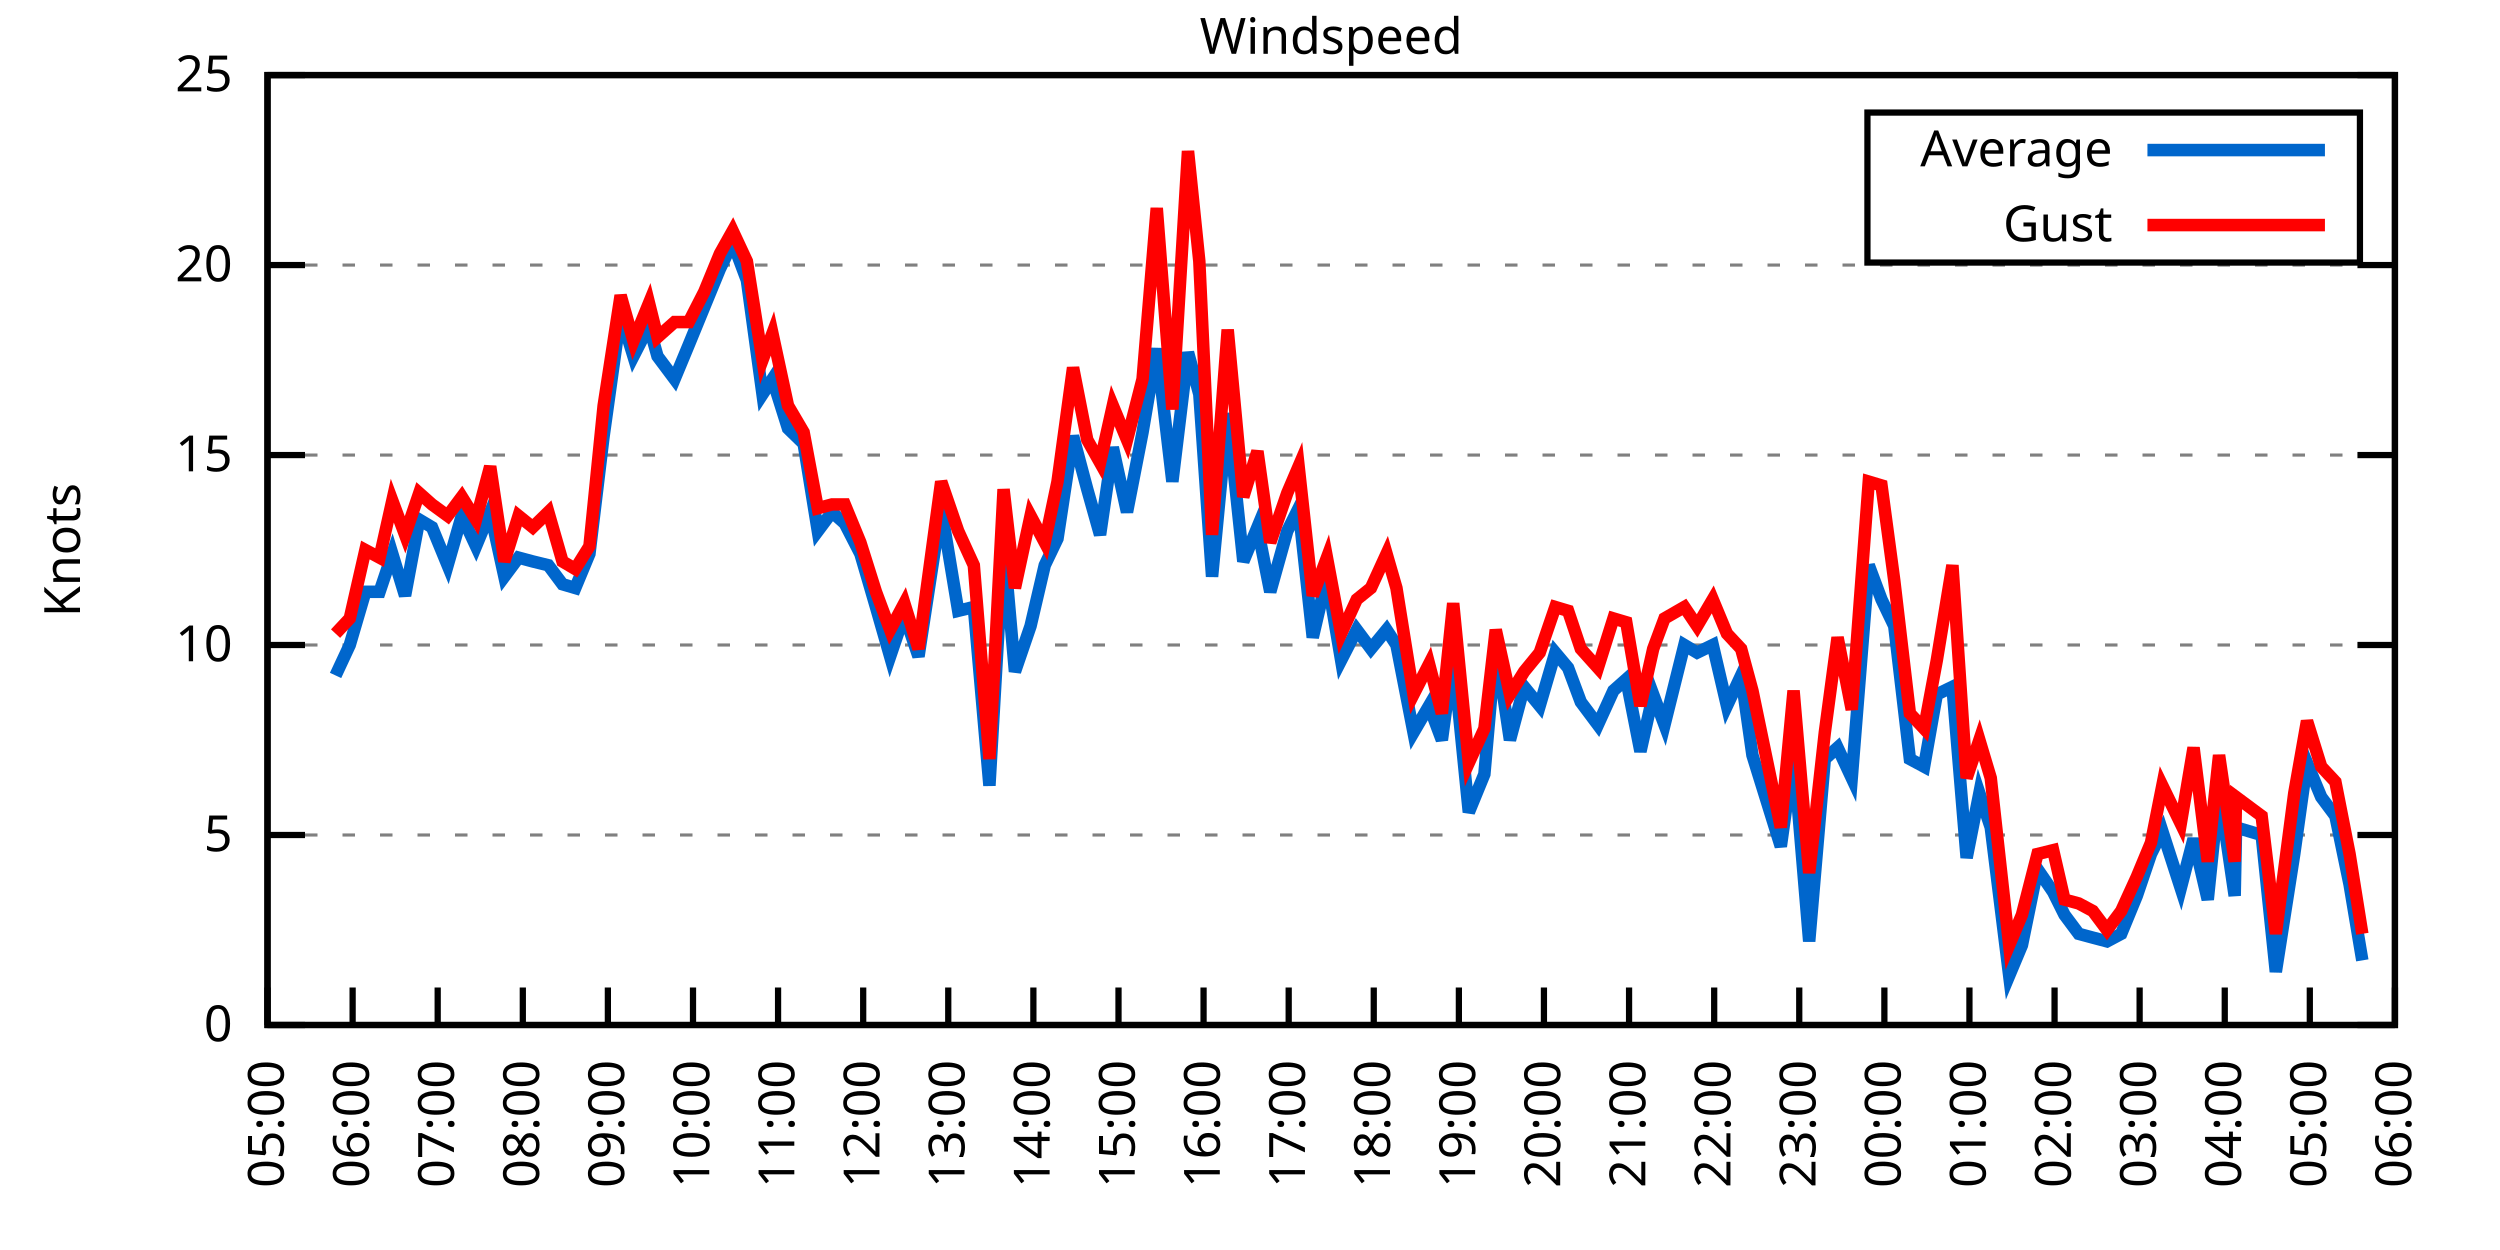
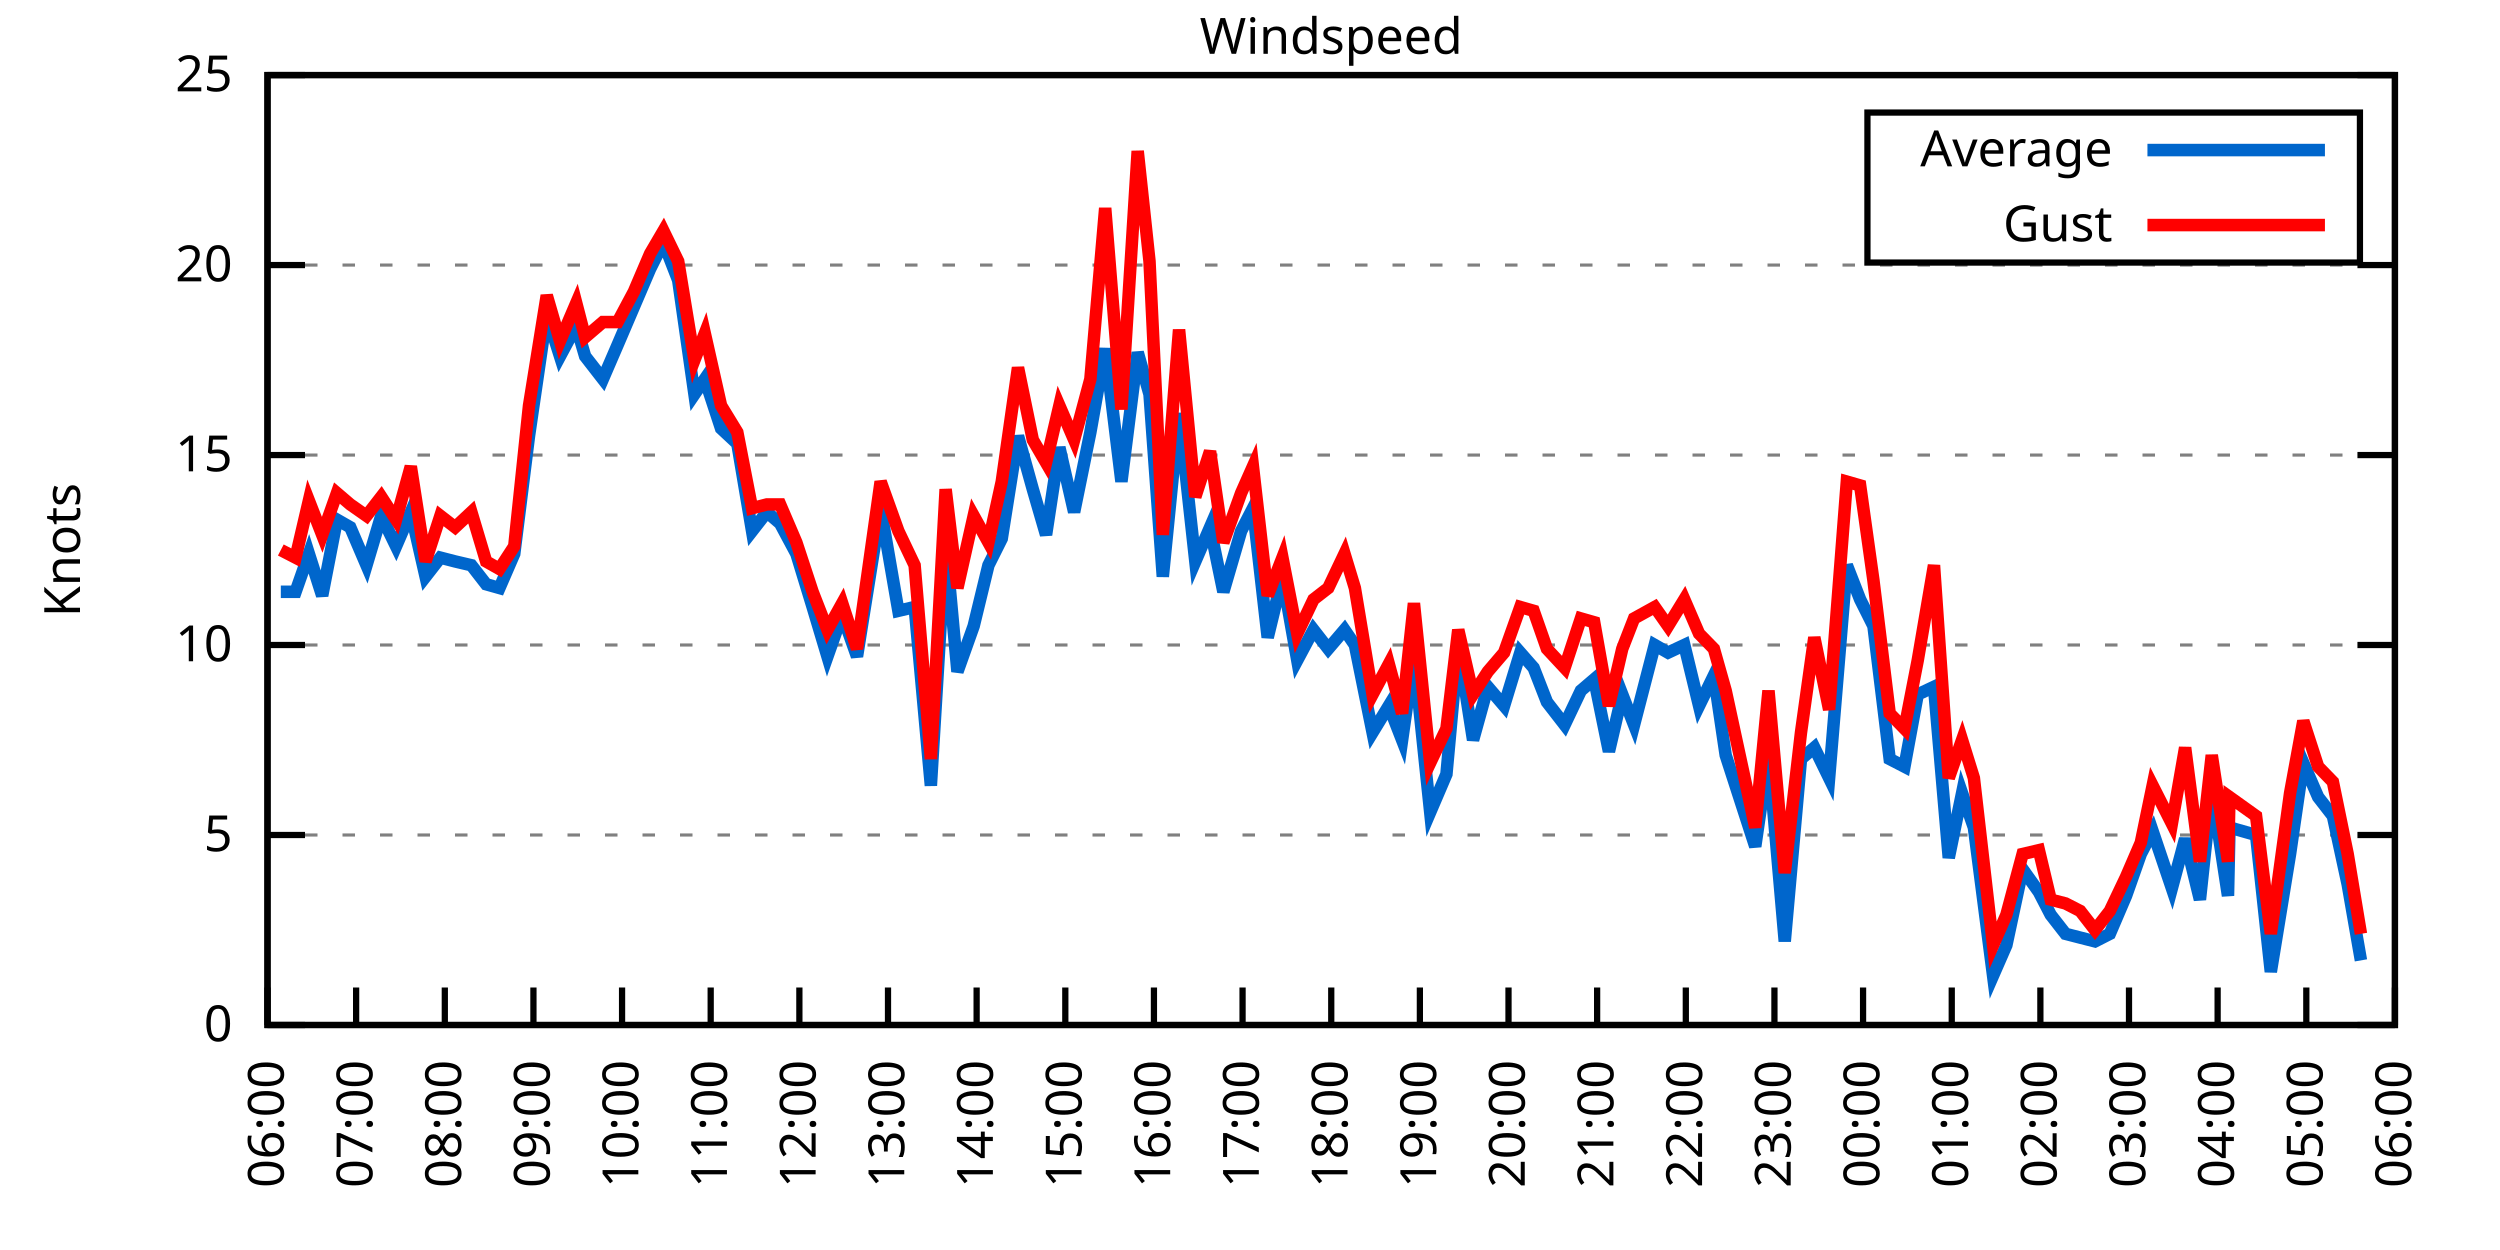
<svg xmlns="http://www.w3.org/2000/svg" xmlns:xlink="http://www.w3.org/1999/xlink" width="400" height="200" viewBox="0 0 400 200">
  <g id="gnuplot_canvas">
    <rect x="0" y="0" width="400" height="200" fill="none" />
    <defs>
      <circle id="gpDot" r="0.5" stroke-width="0.5" stroke="currentColor" />
      <path id="gpPt0" stroke-width="0.333" stroke="currentColor" d="M-1,0 h2 M0,-1 v2" />
      <path id="gpPt1" stroke-width="0.333" stroke="currentColor" d="M-1,-1 L1,1 M1,-1 L-1,1" />
      <path id="gpPt2" stroke-width="0.333" stroke="currentColor" d="M-1,0 L1,0 M0,-1 L0,1 M-1,-1 L1,1 M-1,1 L1,-1" />
      <rect id="gpPt3" stroke-width="0.333" stroke="currentColor" x="-1" y="-1" width="2" height="2" />
      <rect id="gpPt4" stroke-width="0.333" stroke="currentColor" fill="currentColor" x="-1" y="-1" width="2" height="2" />
      <circle id="gpPt5" stroke-width="0.333" stroke="currentColor" cx="0" cy="0" r="1" />
      <use xlink:href="#gpPt5" id="gpPt6" fill="currentColor" stroke="none" />
      <path id="gpPt7" stroke-width="0.333" stroke="currentColor" d="M0,-1.33 L-1.33,0.67 L1.33,0.67 z" />
      <use xlink:href="#gpPt7" id="gpPt8" fill="currentColor" stroke="none" />
      <use xlink:href="#gpPt7" id="gpPt9" stroke="currentColor" transform="rotate(180)" />
      <use xlink:href="#gpPt9" id="gpPt10" fill="currentColor" stroke="none" />
      <use xlink:href="#gpPt3" id="gpPt11" stroke="currentColor" transform="rotate(45)" />
      <use xlink:href="#gpPt11" id="gpPt12" fill="currentColor" stroke="none" />
      <path id="gpPt13" stroke-width="0.333" stroke="currentColor" d="M0,1.330 L1.265,0.411 L0.782,-1.067 L-0.782,-1.076 L-1.265,0.411 z" />
      <use xlink:href="#gpPt13" id="gpPt14" fill="currentColor" stroke="none" />
      <filter id="textbox" filterUnits="objectBoundingBox" x="0" y="0" height="1" width="1">
        <feFlood flood-color="white" flood-opacity="1" result="bgnd" />
        <feComposite in="SourceGraphic" in2="bgnd" operator="atop" />
      </filter>
      <filter id="greybox" filterUnits="objectBoundingBox" x="0" y="0" height="1" width="1">
        <feFlood flood-color="lightgrey" flood-opacity="1" result="grey" />
        <feComposite in="SourceGraphic" in2="grey" operator="atop" />
      </filter>
    </defs>
    <g fill="none" color="white" stroke="currentColor" stroke-width="1.00" stroke-linecap="butt" stroke-linejoin="miter">
</g>
    <g fill="none" color="black" stroke="currentColor" stroke-width="1.00" stroke-linecap="butt" stroke-linejoin="miter">
      <g stroke="none" shape-rendering="crispEdges">
        <polygon fill="rgb(255, 255, 255)" points="42.80,164.00 383.18,164.00 383.18,12.02 42.80,12.02 " />
      </g>
    </g>
    <g fill="none" color="black" stroke="currentColor" stroke-width="1.00" stroke-linecap="butt" stroke-linejoin="miter">
</g>
    <g fill="none" color="black" stroke="black" stroke-width="0.50" stroke-linecap="butt" stroke-linejoin="miter">
</g>
    <g fill="none" color="gray" stroke="currentColor" stroke-width="0.50" stroke-linecap="butt" stroke-linejoin="miter">
      <path stroke="gray" stroke-dasharray="2,4" class="gridline" d="M42.80,164.00 L383.19,164.00  " />
    </g>
    <g fill="none" color="gray" stroke="gray" stroke-width="1.00" stroke-linecap="butt" stroke-linejoin="miter">
</g>
    <g fill="none" color="black" stroke="currentColor" stroke-width="1.00" stroke-linecap="butt" stroke-linejoin="miter">
      <path stroke="black" d="M42.80,164.00 L48.80,164.00 M383.19,164.00 L377.19,164.00  " />
      <g transform="translate(37.20,166.60)" stroke="none" fill="black" font-family="Sans" font-size="8.00" text-anchor="end">
        <text>
          <tspan font-family="Sans"> 0</tspan>
        </text>
      </g>
    </g>
    <g fill="none" color="black" stroke="currentColor" stroke-width="1.00" stroke-linecap="butt" stroke-linejoin="miter">
</g>
    <g fill="none" color="black" stroke="black" stroke-width="0.50" stroke-linecap="butt" stroke-linejoin="miter">
</g>
    <g fill="none" color="gray" stroke="currentColor" stroke-width="0.50" stroke-linecap="butt" stroke-linejoin="miter">
      <path stroke="gray" stroke-dasharray="2,4" class="gridline" d="M42.80,133.60 L383.19,133.60  " />
    </g>
    <g fill="none" color="gray" stroke="gray" stroke-width="1.00" stroke-linecap="butt" stroke-linejoin="miter">
</g>
    <g fill="none" color="black" stroke="currentColor" stroke-width="1.00" stroke-linecap="butt" stroke-linejoin="miter">
      <path stroke="black" d="M42.80,133.60 L48.80,133.60 M383.19,133.60 L377.19,133.60  " />
      <g transform="translate(37.20,136.20)" stroke="none" fill="black" font-family="Sans" font-size="8.00" text-anchor="end">
        <text>
          <tspan font-family="Sans"> 5</tspan>
        </text>
      </g>
    </g>
    <g fill="none" color="black" stroke="currentColor" stroke-width="1.00" stroke-linecap="butt" stroke-linejoin="miter">
</g>
    <g fill="none" color="black" stroke="black" stroke-width="0.50" stroke-linecap="butt" stroke-linejoin="miter">
</g>
    <g fill="none" color="gray" stroke="currentColor" stroke-width="0.50" stroke-linecap="butt" stroke-linejoin="miter">
      <path stroke="gray" stroke-dasharray="2,4" class="gridline" d="M42.80,103.20 L383.19,103.20  " />
    </g>
    <g fill="none" color="gray" stroke="gray" stroke-width="1.00" stroke-linecap="butt" stroke-linejoin="miter">
</g>
    <g fill="none" color="black" stroke="currentColor" stroke-width="1.00" stroke-linecap="butt" stroke-linejoin="miter">
      <path stroke="black" d="M42.80,103.20 L48.80,103.20 M383.19,103.20 L377.19,103.20  " />
      <g transform="translate(37.20,105.80)" stroke="none" fill="black" font-family="Sans" font-size="8.00" text-anchor="end">
        <text>
          <tspan font-family="Sans"> 10</tspan>
        </text>
      </g>
    </g>
    <g fill="none" color="black" stroke="currentColor" stroke-width="1.00" stroke-linecap="butt" stroke-linejoin="miter">
</g>
    <g fill="none" color="black" stroke="black" stroke-width="0.50" stroke-linecap="butt" stroke-linejoin="miter">
</g>
    <g fill="none" color="gray" stroke="currentColor" stroke-width="0.50" stroke-linecap="butt" stroke-linejoin="miter">
      <path stroke="gray" stroke-dasharray="2,4" class="gridline" d="M42.80,72.81 L383.19,72.81  " />
    </g>
    <g fill="none" color="gray" stroke="gray" stroke-width="1.00" stroke-linecap="butt" stroke-linejoin="miter">
</g>
    <g fill="none" color="black" stroke="currentColor" stroke-width="1.00" stroke-linecap="butt" stroke-linejoin="miter">
      <path stroke="black" d="M42.80,72.81 L48.80,72.81 M383.19,72.81 L377.19,72.81  " />
      <g transform="translate(37.20,75.41)" stroke="none" fill="black" font-family="Sans" font-size="8.00" text-anchor="end">
        <text>
          <tspan font-family="Sans"> 15</tspan>
        </text>
      </g>
    </g>
    <g fill="none" color="black" stroke="currentColor" stroke-width="1.00" stroke-linecap="butt" stroke-linejoin="miter">
</g>
    <g fill="none" color="black" stroke="black" stroke-width="0.50" stroke-linecap="butt" stroke-linejoin="miter">
</g>
    <g fill="none" color="gray" stroke="currentColor" stroke-width="0.50" stroke-linecap="butt" stroke-linejoin="miter">
      <path stroke="gray" stroke-dasharray="2,4" class="gridline" d="M42.80,42.41 L383.19,42.41  " />
    </g>
    <g fill="none" color="gray" stroke="gray" stroke-width="1.00" stroke-linecap="butt" stroke-linejoin="miter">
</g>
    <g fill="none" color="black" stroke="currentColor" stroke-width="1.00" stroke-linecap="butt" stroke-linejoin="miter">
      <path stroke="black" d="M42.80,42.41 L48.80,42.41 M383.19,42.41 L377.19,42.41  " />
      <g transform="translate(37.20,45.01)" stroke="none" fill="black" font-family="Sans" font-size="8.00" text-anchor="end">
        <text>
          <tspan font-family="Sans"> 20</tspan>
        </text>
      </g>
    </g>
    <g fill="none" color="black" stroke="currentColor" stroke-width="1.00" stroke-linecap="butt" stroke-linejoin="miter">
</g>
    <g fill="none" color="black" stroke="black" stroke-width="0.50" stroke-linecap="butt" stroke-linejoin="miter">
</g>
    <g fill="none" color="gray" stroke="currentColor" stroke-width="0.50" stroke-linecap="butt" stroke-linejoin="miter">
      <path stroke="gray" stroke-dasharray="2,4" class="gridline" d="M42.80,12.01 L383.19,12.01  " />
    </g>
    <g fill="none" color="gray" stroke="gray" stroke-width="1.00" stroke-linecap="butt" stroke-linejoin="miter">
</g>
    <g fill="none" color="black" stroke="currentColor" stroke-width="1.00" stroke-linecap="butt" stroke-linejoin="miter">
      <path stroke="black" d="M42.80,12.01 L48.80,12.01 M383.19,12.01 L377.19,12.01  " />
      <g transform="translate(37.20,14.61)" stroke="none" fill="black" font-family="Sans" font-size="8.00" text-anchor="end">
        <text>
          <tspan font-family="Sans"> 25</tspan>
        </text>
      </g>
    </g>
    <g fill="none" color="black" stroke="currentColor" stroke-width="1.00" stroke-linecap="butt" stroke-linejoin="miter">
      <path stroke="black" d="M42.80,164.00 L42.80,158.00  " />
      <g transform="translate(45.40,169.60) rotate(270.00)" stroke="none" fill="black" font-family="Sans" font-size="8.00" text-anchor="end">
        <text>
-           <tspan font-family="Sans">05:00</tspan>
-         </text>
-       </g>
-     </g>
-     <g fill="none" color="black" stroke="currentColor" stroke-width="1.00" stroke-linecap="butt" stroke-linejoin="miter">
-       <path stroke="black" d="M56.42,164.00 L56.42,158.00  " />
-       <g transform="translate(59.02,169.60) rotate(270.00)" stroke="none" fill="black" font-family="Sans" font-size="8.00" text-anchor="end">
-         <text>
          <tspan font-family="Sans">06:00</tspan>
        </text>
      </g>
    </g>
    <g fill="none" color="black" stroke="currentColor" stroke-width="1.00" stroke-linecap="butt" stroke-linejoin="miter">
-       <path stroke="black" d="M70.03,164.00 L70.03,158.00  " />
-       <g transform="translate(72.63,169.60) rotate(270.00)" stroke="none" fill="black" font-family="Sans" font-size="8.00" text-anchor="end">
+       <path stroke="black" d="M56.98,164.00 L56.98,158.00  " />
+       <g transform="translate(59.58,169.60) rotate(270.00)" stroke="none" fill="black" font-family="Sans" font-size="8.00" text-anchor="end">
        <text>
          <tspan font-family="Sans">07:00</tspan>
        </text>
      </g>
    </g>
    <g fill="none" color="black" stroke="currentColor" stroke-width="1.00" stroke-linecap="butt" stroke-linejoin="miter">
-       <path stroke="black" d="M83.65,164.00 L83.65,158.00  " />
-       <g transform="translate(86.25,169.60) rotate(270.00)" stroke="none" fill="black" font-family="Sans" font-size="8.00" text-anchor="end">
+       <path stroke="black" d="M71.17,164.00 L71.17,158.00  " />
+       <g transform="translate(73.77,169.60) rotate(270.00)" stroke="none" fill="black" font-family="Sans" font-size="8.00" text-anchor="end">
        <text>
          <tspan font-family="Sans">08:00</tspan>
        </text>
      </g>
    </g>
    <g fill="none" color="black" stroke="currentColor" stroke-width="1.00" stroke-linecap="butt" stroke-linejoin="miter">
-       <path stroke="black" d="M97.26,164.00 L97.26,158.00  " />
-       <g transform="translate(99.86,169.60) rotate(270.00)" stroke="none" fill="black" font-family="Sans" font-size="8.00" text-anchor="end">
+       <path stroke="black" d="M85.35,164.00 L85.35,158.00  " />
+       <g transform="translate(87.95,169.60) rotate(270.00)" stroke="none" fill="black" font-family="Sans" font-size="8.00" text-anchor="end">
        <text>
          <tspan font-family="Sans">09:00</tspan>
        </text>
      </g>
    </g>
    <g fill="none" color="black" stroke="currentColor" stroke-width="1.00" stroke-linecap="butt" stroke-linejoin="miter">
-       <path stroke="black" d="M110.88,164.00 L110.88,158.00  " />
-       <g transform="translate(113.48,169.60) rotate(270.00)" stroke="none" fill="black" font-family="Sans" font-size="8.00" text-anchor="end">
+       <path stroke="black" d="M99.53,164.00 L99.53,158.00  " />
+       <g transform="translate(102.13,169.60) rotate(270.00)" stroke="none" fill="black" font-family="Sans" font-size="8.00" text-anchor="end">
        <text>
          <tspan font-family="Sans">10:00</tspan>
        </text>
      </g>
    </g>
    <g fill="none" color="black" stroke="currentColor" stroke-width="1.00" stroke-linecap="butt" stroke-linejoin="miter">
-       <path stroke="black" d="M124.49,164.00 L124.49,158.00  " />
-       <g transform="translate(127.09,169.60) rotate(270.00)" stroke="none" fill="black" font-family="Sans" font-size="8.00" text-anchor="end">
+       <path stroke="black" d="M113.71,164.00 L113.71,158.00  " />
+       <g transform="translate(116.31,169.60) rotate(270.00)" stroke="none" fill="black" font-family="Sans" font-size="8.00" text-anchor="end">
        <text>
          <tspan font-family="Sans">11:00</tspan>
        </text>
      </g>
    </g>
    <g fill="none" color="black" stroke="currentColor" stroke-width="1.00" stroke-linecap="butt" stroke-linejoin="miter">
-       <path stroke="black" d="M138.11,164.00 L138.11,158.00  " />
-       <g transform="translate(140.71,169.60) rotate(270.00)" stroke="none" fill="black" font-family="Sans" font-size="8.00" text-anchor="end">
+       <path stroke="black" d="M127.90,164.00 L127.90,158.00  " />
+       <g transform="translate(130.50,169.60) rotate(270.00)" stroke="none" fill="black" font-family="Sans" font-size="8.00" text-anchor="end">
        <text>
          <tspan font-family="Sans">12:00</tspan>
        </text>
      </g>
    </g>
    <g fill="none" color="black" stroke="currentColor" stroke-width="1.00" stroke-linecap="butt" stroke-linejoin="miter">
-       <path stroke="black" d="M151.72,164.00 L151.72,158.00  " />
-       <g transform="translate(154.32,169.60) rotate(270.00)" stroke="none" fill="black" font-family="Sans" font-size="8.00" text-anchor="end">
+       <path stroke="black" d="M142.08,164.00 L142.08,158.00  " />
+       <g transform="translate(144.68,169.60) rotate(270.00)" stroke="none" fill="black" font-family="Sans" font-size="8.00" text-anchor="end">
        <text>
          <tspan font-family="Sans">13:00</tspan>
        </text>
      </g>
    </g>
    <g fill="none" color="black" stroke="currentColor" stroke-width="1.00" stroke-linecap="butt" stroke-linejoin="miter">
-       <path stroke="black" d="M165.34,164.00 L165.34,158.00  " />
-       <g transform="translate(167.94,169.60) rotate(270.00)" stroke="none" fill="black" font-family="Sans" font-size="8.00" text-anchor="end">
+       <path stroke="black" d="M156.26,164.00 L156.26,158.00  " />
+       <g transform="translate(158.86,169.60) rotate(270.00)" stroke="none" fill="black" font-family="Sans" font-size="8.00" text-anchor="end">
        <text>
          <tspan font-family="Sans">14:00</tspan>
        </text>
      </g>
    </g>
    <g fill="none" color="black" stroke="currentColor" stroke-width="1.00" stroke-linecap="butt" stroke-linejoin="miter">
-       <path stroke="black" d="M178.96,164.00 L178.96,158.00  " />
-       <g transform="translate(181.56,169.60) rotate(270.00)" stroke="none" fill="black" font-family="Sans" font-size="8.00" text-anchor="end">
+       <path stroke="black" d="M170.45,164.00 L170.45,158.00  " />
+       <g transform="translate(173.05,169.60) rotate(270.00)" stroke="none" fill="black" font-family="Sans" font-size="8.00" text-anchor="end">
        <text>
          <tspan font-family="Sans">15:00</tspan>
        </text>
      </g>
    </g>
    <g fill="none" color="black" stroke="currentColor" stroke-width="1.00" stroke-linecap="butt" stroke-linejoin="miter">
-       <path stroke="black" d="M192.57,164.00 L192.57,158.00  " />
-       <g transform="translate(195.17,169.60) rotate(270.00)" stroke="none" fill="black" font-family="Sans" font-size="8.00" text-anchor="end">
+       <path stroke="black" d="M184.63,164.00 L184.63,158.00  " />
+       <g transform="translate(187.23,169.60) rotate(270.00)" stroke="none" fill="black" font-family="Sans" font-size="8.00" text-anchor="end">
        <text>
          <tspan font-family="Sans">16:00</tspan>
        </text>
      </g>
    </g>
    <g fill="none" color="black" stroke="currentColor" stroke-width="1.00" stroke-linecap="butt" stroke-linejoin="miter">
-       <path stroke="black" d="M206.19,164.00 L206.19,158.00  " />
-       <g transform="translate(208.79,169.60) rotate(270.00)" stroke="none" fill="black" font-family="Sans" font-size="8.00" text-anchor="end">
+       <path stroke="black" d="M198.81,164.00 L198.81,158.00  " />
+       <g transform="translate(201.41,169.60) rotate(270.00)" stroke="none" fill="black" font-family="Sans" font-size="8.00" text-anchor="end">
        <text>
          <tspan font-family="Sans">17:00</tspan>
        </text>
      </g>
    </g>
    <g fill="none" color="black" stroke="currentColor" stroke-width="1.00" stroke-linecap="butt" stroke-linejoin="miter">
-       <path stroke="black" d="M219.80,164.00 L219.80,158.00  " />
-       <g transform="translate(222.40,169.60) rotate(270.00)" stroke="none" fill="black" font-family="Sans" font-size="8.00" text-anchor="end">
+       <path stroke="black" d="M213.00,164.00 L213.00,158.00  " />
+       <g transform="translate(215.60,169.60) rotate(270.00)" stroke="none" fill="black" font-family="Sans" font-size="8.00" text-anchor="end">
        <text>
          <tspan font-family="Sans">18:00</tspan>
        </text>
      </g>
    </g>
    <g fill="none" color="black" stroke="currentColor" stroke-width="1.00" stroke-linecap="butt" stroke-linejoin="miter">
-       <path stroke="black" d="M233.42,164.00 L233.42,158.00  " />
-       <g transform="translate(236.02,169.60) rotate(270.00)" stroke="none" fill="black" font-family="Sans" font-size="8.00" text-anchor="end">
+       <path stroke="black" d="M227.18,164.00 L227.18,158.00  " />
+       <g transform="translate(229.78,169.60) rotate(270.00)" stroke="none" fill="black" font-family="Sans" font-size="8.00" text-anchor="end">
        <text>
          <tspan font-family="Sans">19:00</tspan>
        </text>
      </g>
    </g>
    <g fill="none" color="black" stroke="currentColor" stroke-width="1.00" stroke-linecap="butt" stroke-linejoin="miter">
-       <path stroke="black" d="M247.03,164.00 L247.03,158.00  " />
-       <g transform="translate(249.63,169.60) rotate(270.00)" stroke="none" fill="black" font-family="Sans" font-size="8.00" text-anchor="end">
+       <path stroke="black" d="M241.36,164.00 L241.36,158.00  " />
+       <g transform="translate(243.96,169.60) rotate(270.00)" stroke="none" fill="black" font-family="Sans" font-size="8.00" text-anchor="end">
        <text>
          <tspan font-family="Sans">20:00</tspan>
        </text>
      </g>
    </g>
    <g fill="none" color="black" stroke="currentColor" stroke-width="1.00" stroke-linecap="butt" stroke-linejoin="miter">
-       <path stroke="black" d="M260.65,164.00 L260.65,158.00  " />
-       <g transform="translate(263.25,169.60) rotate(270.00)" stroke="none" fill="black" font-family="Sans" font-size="8.00" text-anchor="end">
+       <path stroke="black" d="M255.54,164.00 L255.54,158.00  " />
+       <g transform="translate(258.14,169.60) rotate(270.00)" stroke="none" fill="black" font-family="Sans" font-size="8.00" text-anchor="end">
        <text>
          <tspan font-family="Sans">21:00</tspan>
        </text>
      </g>
    </g>
    <g fill="none" color="black" stroke="currentColor" stroke-width="1.00" stroke-linecap="butt" stroke-linejoin="miter">
-       <path stroke="black" d="M274.27,164.00 L274.27,158.00  " />
-       <g transform="translate(276.87,169.60) rotate(270.00)" stroke="none" fill="black" font-family="Sans" font-size="8.00" text-anchor="end">
+       <path stroke="black" d="M269.73,164.00 L269.73,158.00  " />
+       <g transform="translate(272.33,169.60) rotate(270.00)" stroke="none" fill="black" font-family="Sans" font-size="8.00" text-anchor="end">
        <text>
          <tspan font-family="Sans">22:00</tspan>
        </text>
      </g>
    </g>
    <g fill="none" color="black" stroke="currentColor" stroke-width="1.00" stroke-linecap="butt" stroke-linejoin="miter">
-       <path stroke="black" d="M287.88,164.00 L287.88,158.00  " />
-       <g transform="translate(290.48,169.60) rotate(270.00)" stroke="none" fill="black" font-family="Sans" font-size="8.00" text-anchor="end">
+       <path stroke="black" d="M283.91,164.00 L283.91,158.00  " />
+       <g transform="translate(286.51,169.60) rotate(270.00)" stroke="none" fill="black" font-family="Sans" font-size="8.00" text-anchor="end">
        <text>
          <tspan font-family="Sans">23:00</tspan>
        </text>
      </g>
    </g>
    <g fill="none" color="black" stroke="currentColor" stroke-width="1.00" stroke-linecap="butt" stroke-linejoin="miter">
-       <path stroke="black" d="M301.50,164.00 L301.50,158.00  " />
-       <g transform="translate(304.10,169.60) rotate(270.00)" stroke="none" fill="black" font-family="Sans" font-size="8.00" text-anchor="end">
+       <path stroke="black" d="M298.09,164.00 L298.09,158.00  " />
+       <g transform="translate(300.69,169.60) rotate(270.00)" stroke="none" fill="black" font-family="Sans" font-size="8.00" text-anchor="end">
        <text>
          <tspan font-family="Sans">00:00</tspan>
        </text>
      </g>
    </g>
    <g fill="none" color="black" stroke="currentColor" stroke-width="1.00" stroke-linecap="butt" stroke-linejoin="miter">
-       <path stroke="black" d="M315.11,164.00 L315.11,158.00  " />
-       <g transform="translate(317.71,169.60) rotate(270.00)" stroke="none" fill="black" font-family="Sans" font-size="8.00" text-anchor="end">
+       <path stroke="black" d="M312.28,164.00 L312.28,158.00  " />
+       <g transform="translate(314.88,169.60) rotate(270.00)" stroke="none" fill="black" font-family="Sans" font-size="8.00" text-anchor="end">
        <text>
          <tspan font-family="Sans">01:00</tspan>
        </text>
      </g>
    </g>
    <g fill="none" color="black" stroke="currentColor" stroke-width="1.00" stroke-linecap="butt" stroke-linejoin="miter">
-       <path stroke="black" d="M328.73,164.00 L328.73,158.00  " />
-       <g transform="translate(331.33,169.60) rotate(270.00)" stroke="none" fill="black" font-family="Sans" font-size="8.00" text-anchor="end">
+       <path stroke="black" d="M326.46,164.00 L326.46,158.00  " />
+       <g transform="translate(329.06,169.60) rotate(270.00)" stroke="none" fill="black" font-family="Sans" font-size="8.00" text-anchor="end">
        <text>
          <tspan font-family="Sans">02:00</tspan>
        </text>
      </g>
    </g>
    <g fill="none" color="black" stroke="currentColor" stroke-width="1.00" stroke-linecap="butt" stroke-linejoin="miter">
-       <path stroke="black" d="M342.34,164.00 L342.34,158.00  " />
-       <g transform="translate(344.94,169.60) rotate(270.00)" stroke="none" fill="black" font-family="Sans" font-size="8.00" text-anchor="end">
+       <path stroke="black" d="M340.64,164.00 L340.64,158.00  " />
+       <g transform="translate(343.24,169.60) rotate(270.00)" stroke="none" fill="black" font-family="Sans" font-size="8.00" text-anchor="end">
        <text>
          <tspan font-family="Sans">03:00</tspan>
        </text>
      </g>
    </g>
    <g fill="none" color="black" stroke="currentColor" stroke-width="1.00" stroke-linecap="butt" stroke-linejoin="miter">
-       <path stroke="black" d="M355.96,164.00 L355.96,158.00  " />
-       <g transform="translate(358.56,169.60) rotate(270.00)" stroke="none" fill="black" font-family="Sans" font-size="8.00" text-anchor="end">
+       <path stroke="black" d="M354.82,164.00 L354.82,158.00  " />
+       <g transform="translate(357.42,169.60) rotate(270.00)" stroke="none" fill="black" font-family="Sans" font-size="8.00" text-anchor="end">
        <text>
          <tspan font-family="Sans">04:00</tspan>
        </text>
      </g>
    </g>
    <g fill="none" color="black" stroke="currentColor" stroke-width="1.00" stroke-linecap="butt" stroke-linejoin="miter">
-       <path stroke="black" d="M369.57,164.00 L369.57,158.00  " />
-       <g transform="translate(372.17,169.60) rotate(270.00)" stroke="none" fill="black" font-family="Sans" font-size="8.00" text-anchor="end">
+       <path stroke="black" d="M369.01,164.00 L369.01,158.00  " />
+       <g transform="translate(371.61,169.60) rotate(270.00)" stroke="none" fill="black" font-family="Sans" font-size="8.00" text-anchor="end">
        <text>
          <tspan font-family="Sans">05:00</tspan>
        </text>
      </g>
    </g>
    <g fill="none" color="black" stroke="currentColor" stroke-width="1.00" stroke-linecap="butt" stroke-linejoin="miter">
      <path stroke="black" d="M383.19,164.00 L383.19,158.00  " />
      <g transform="translate(385.79,169.60) rotate(270.00)" stroke="none" fill="black" font-family="Sans" font-size="8.00" text-anchor="end">
        <text>
          <tspan font-family="Sans">06:00</tspan>
        </text>
      </g>
    </g>
    <g fill="none" color="black" stroke="currentColor" stroke-width="1.00" stroke-linecap="butt" stroke-linejoin="miter">
</g>
    <g fill="none" color="black" stroke="currentColor" stroke-width="1.00" stroke-linecap="butt" stroke-linejoin="miter">
      <path stroke="black" d="M42.80,12.01 L42.80,164.00 L383.19,164.00 L383.19,12.01 L42.80,12.01 Z  " />
    </g>
    <g fill="none" color="black" stroke="currentColor" stroke-width="1.00" stroke-linecap="butt" stroke-linejoin="miter">
</g>
    <g fill="none" color="black" stroke="currentColor" stroke-width="1.00" stroke-linecap="butt" stroke-linejoin="miter">
      <path stroke="black" d="M298.79,42.01 L298.79,18.01 L377.59,18.01 L377.59,42.01 L298.79,42.01 Z  " />
    </g>
    <g id="Windspeed_plot_1">
      <g fill="none" color="white" stroke="black" stroke-width="2.00" stroke-linecap="butt" stroke-linejoin="miter">
</g>
      <g fill="none" color="black" stroke="currentColor" stroke-width="2.00" stroke-linecap="butt" stroke-linejoin="miter">
        <g transform="translate(337.99,26.61)" stroke="none" fill="black" font-family="Sans" font-size="8.00" text-anchor="end">
          <text>
            <tspan font-family="Sans">Average</tspan>
          </text>
        </g>
      </g>
      <g fill="none" color="black" stroke="currentColor" stroke-width="2.00" stroke-linecap="butt" stroke-linejoin="miter">
-         <path stroke="rgb(  0, 102, 204)" d="M343.59,24.01 L371.99,24.01 M53.69,108.07 L55.96,103.20 L58.46,94.69 L60.73,94.69 L62.77,88.61 L64.81,95.30   L67.08,83.14 L69.12,84.36 L71.62,90.44 L73.89,82.53 L76.16,87.40 L78.43,81.93 L80.70,92.26 L82.97,89.22   L85.24,89.83 L87.73,90.44 L90.00,93.48 L92.04,94.08 L94.31,88.61 L96.58,69.77 L99.30,50.31 L101.35,57.00   L103.84,52.14 L105.20,57.00 L107.93,60.65 L110.20,55.18 L112.69,49.10 L115.19,43.02 L117.23,38.76 L119.50,44.84   L122.00,63.08 L123.59,60.65 L126.08,68.55 L128.58,70.98 L130.85,84.97 L133.12,81.93 L135.16,83.75 L137.66,88.61   L140.15,97.12 L142.42,105.03 L144.69,98.34 L146.96,105.03 L150.59,81.32 L153.31,97.73 L155.81,97.12 L158.31,125.70   L160.57,86.79 L162.39,107.46 L164.89,100.16 L167.16,90.44 L169.20,86.18 L171.69,69.77 L173.96,78.28 L176.01,85.57   L178.05,71.59 L180.32,81.93 L182.81,69.16 L185.08,55.78 L187.58,77.06 L190.08,56.39 L191.89,63.08 L193.93,92.26   L196.43,66.12 L198.93,89.83 L201.19,84.36 L203.24,94.69 L205.96,84.97 L207.78,81.32 L210.04,101.99 L212.31,92.26   L214.58,105.64 L217.08,100.77 L219.35,103.81 L221.85,100.77 L223.43,103.20 L226.16,117.19 L228.65,112.93 L230.70,118.40   L232.51,105.03 L235.01,129.95 L237.50,123.87 L239.32,103.20 L241.59,118.40 L243.86,109.89 L246.35,112.93 L248.85,104.42   L250.89,106.85 L252.93,112.32 L255.66,115.97 L258.15,110.50 L260.20,108.68 L262.47,120.23 L264.51,111.11 L266.32,115.97   L269.50,103.20 L271.54,104.42 L274.04,103.20 L276.31,112.93 L278.58,108.07 L280.39,120.83 L284.93,135.43 L286.97,120.83   L289.47,150.62 L291.97,121.44 L294.01,119.62 L296.28,124.48 L299.00,90.44 L301.04,95.91 L303.08,100.16 L305.58,121.44   L307.85,122.66 L309.89,111.11 L312.39,109.89 L314.66,137.25 L316.70,126.91 L318.52,132.39 L321.47,156.10 L323.51,151.23   L326.00,139.07 L328.50,142.72 L330.32,146.37 L332.59,149.41 L334.85,150.02 L337.12,150.62 L339.39,149.41 L341.89,143.33   L344.16,136.64 L345.97,132.99 L348.92,142.11 L350.97,134.21 L353.24,143.94 L355.05,126.31 L357.55,143.33 L357.77,132.39   L361.86,133.60 L364.13,155.49 L367.08,136.64 L369.12,122.05 L371.39,127.52 L373.66,130.56 L375.93,141.51 L377.97,153.66    " />
+         <path stroke="rgb(  0, 102, 204)" d="M343.59,24.01 L371.99,24.01 M44.93,94.69 L47.29,94.69 L49.42,88.61 L51.55,95.30 L53.91,83.14 L56.04,84.36   L58.64,90.44 L61.00,82.53 L63.37,87.40 L65.73,81.93 L68.09,92.26 L70.46,89.22 L72.82,89.83 L75.42,90.44   L77.78,93.48 L79.91,94.08 L82.28,88.61 L84.64,69.77 L87.48,50.31 L89.60,57.00 L92.20,52.14 L93.62,57.00   L96.46,60.65 L98.82,55.18 L101.42,49.10 L104.02,43.02 L106.15,38.76 L108.51,44.84 L111.11,63.08 L112.77,60.65   L115.37,68.55 L117.97,70.98 L120.33,84.97 L122.70,81.93 L124.82,83.75 L127.42,88.61 L130.02,97.12 L132.39,105.03   L134.75,98.34 L137.12,105.03 L140.90,81.32 L143.74,97.73 L146.34,97.12 L148.94,125.70 L151.30,86.79 L153.19,107.46   L155.79,100.16 L158.15,90.44 L160.28,86.18 L162.88,69.77 L165.25,78.28 L167.37,85.57 L169.50,71.59 L171.86,81.93   L174.46,69.16 L176.83,55.78 L179.43,77.06 L182.03,56.39 L183.92,63.08 L186.05,92.26 L188.65,66.12 L191.25,89.83   L193.61,84.36 L195.74,94.69 L198.58,84.97 L200.47,81.32 L202.83,101.99 L205.19,92.26 L207.56,105.64 L210.16,100.77   L212.52,103.81 L215.12,100.77 L216.78,103.20 L219.61,117.19 L222.21,112.93 L224.34,118.40 L226.23,105.03 L228.83,129.95   L231.43,123.87 L233.32,103.20 L235.69,118.40 L238.05,109.89 L240.65,112.93 L243.25,104.42 L245.38,106.85 L247.51,112.32   L250.34,115.97 L252.94,110.50 L255.07,108.68 L257.43,120.23 L259.56,111.11 L261.45,115.97 L264.76,103.20 L266.89,104.42   L269.49,103.20 L271.85,112.93 L274.22,108.07 L276.11,120.83 L280.84,135.43 L282.96,120.83 L285.56,150.62 L288.16,121.44   L290.29,119.62 L292.66,124.48 L295.49,90.44 L297.62,95.91 L299.75,100.16 L302.35,121.44 L304.71,122.66 L306.84,111.11   L309.44,109.89 L311.80,137.25 L313.93,126.91 L315.82,132.39 L318.89,156.10 L321.02,151.23 L323.62,139.07 L326.22,142.72   L328.11,146.37 L330.48,149.41 L332.84,150.02 L335.20,150.62 L337.57,149.41 L340.17,143.33 L342.53,136.64 L344.42,132.99   L347.50,142.11 L349.62,134.21 L351.99,143.94 L353.88,126.31 L356.48,143.33 L356.72,132.39 L360.97,133.60 L363.33,155.49   L366.41,136.64 L368.53,122.05 L370.90,127.52 L373.26,130.56 L375.63,141.51 L377.75,153.66  " />
      </g>
    </g>
    <g id="Windspeed_plot_2">
      <g fill="none" color="black" stroke="currentColor" stroke-width="2.00" stroke-linecap="butt" stroke-linejoin="miter">
        <g transform="translate(337.99,38.61)" stroke="none" fill="black" font-family="Sans" font-size="8.00" text-anchor="end">
          <text>
            <tspan font-family="Sans">Gust</tspan>
          </text>
        </g>
      </g>
      <g fill="none" color="black" stroke="currentColor" stroke-width="2.00" stroke-linecap="butt" stroke-linejoin="miter">
-         <path stroke="rgb(255,   0,   0)" d="M343.59,36.01 L371.99,36.01 M53.69,101.38 L55.96,98.95 L58.46,88.00 L60.73,89.22 L62.77,80.10 L64.81,85.57   L67.08,78.89 L69.12,80.71 L71.62,82.53 L73.89,79.49 L76.16,83.14 L78.43,74.63 L80.70,89.83 L82.97,82.53   L85.24,84.36 L87.73,81.93 L90.00,89.83 L92.04,91.04 L94.31,87.40 L96.58,64.90 L99.30,47.27 L101.35,54.57   L103.84,48.49 L105.20,53.96 L107.93,51.53 L110.20,51.53 L112.69,46.66 L115.19,40.58 L117.23,36.94 L119.50,41.80   L122.00,57.61 L123.59,53.35 L126.08,64.90 L128.58,69.16 L130.85,81.32 L133.12,80.71 L135.16,80.71 L137.66,86.79   L140.15,94.69 L142.42,100.77 L144.69,96.52 L146.96,103.81 L150.59,77.06 L153.31,84.97 L155.81,90.44 L158.31,121.44   L160.57,78.28 L162.39,94.08 L164.89,82.53 L167.16,86.79 L169.20,77.06 L171.69,58.82 L173.96,70.37 L176.01,74.02   L178.05,64.90 L180.32,70.37 L182.81,60.65 L185.08,33.29 L187.58,65.51 L190.08,24.17 L191.89,41.80 L193.93,85.57   L196.43,52.74 L198.93,79.49 L201.19,72.20 L203.24,86.79 L205.96,78.89 L207.78,74.63 L210.04,95.30 L212.31,89.22   L214.58,101.38 L217.08,95.91 L219.35,94.08 L221.85,88.61 L223.43,94.08 L226.16,111.11 L228.65,106.24 L230.70,114.15   L232.51,96.52 L235.01,122.05 L237.50,116.58 L239.32,100.77 L241.59,111.11 L243.86,107.46 L246.35,104.42 L248.85,97.12   L250.89,97.73 L252.93,103.81 L255.66,106.85 L258.15,98.95 L260.20,99.56 L262.47,112.93 L264.51,103.81 L266.32,98.95   L269.50,97.12 L271.54,100.16 L274.04,95.91 L276.31,101.38 L278.58,103.81 L280.39,110.50 L284.93,132.39 L286.97,110.50   L289.47,139.68 L291.97,117.19 L294.01,101.99 L296.28,113.54 L299.00,77.06 L301.04,77.67 L303.08,92.87 L305.58,114.15   L307.85,116.58 L309.89,105.64 L312.39,90.44 L314.66,124.48 L316.70,118.40 L318.52,124.48 L321.47,151.23 L323.51,146.37   L326.00,136.64 L328.50,136.03 L330.32,143.94 L332.59,144.55 L334.85,145.76 L337.12,148.80 L339.39,145.76 L341.89,140.29   L344.16,134.82 L345.97,125.70 L348.92,131.78 L350.97,119.62 L353.24,137.86 L355.05,120.83 L357.55,137.86 L357.77,127.52   L361.86,130.56 L364.13,149.41 L367.08,126.91 L369.12,115.36 L371.39,122.66 L373.66,125.09 L375.93,136.64 L377.97,149.41    " />
+         <path stroke="rgb(255,   0,   0)" d="M343.59,36.01 L371.99,36.01 M44.93,88.00 L47.29,89.22 L49.42,80.10 L51.55,85.57 L53.91,78.89 L56.04,80.71   L58.64,82.53 L61.00,79.49 L63.37,83.14 L65.73,74.63 L68.09,89.83 L70.46,82.53 L72.82,84.36 L75.42,81.93   L77.78,89.83 L79.91,91.04 L82.28,87.40 L84.64,64.90 L87.48,47.27 L89.60,54.57 L92.20,48.49 L93.62,53.96   L96.46,51.53 L98.82,51.53 L101.42,46.66 L104.02,40.58 L106.15,36.94 L108.51,41.80 L111.11,57.61 L112.77,53.35   L115.37,64.90 L117.97,69.16 L120.33,81.32 L122.70,80.71 L124.82,80.71 L127.42,86.79 L130.02,94.69 L132.39,100.77   L134.75,96.52 L137.12,103.81 L140.90,77.06 L143.74,84.97 L146.34,90.44 L148.94,121.44 L151.30,78.28 L153.19,94.08   L155.79,82.53 L158.15,86.79 L160.28,77.06 L162.88,58.82 L165.25,70.37 L167.37,74.02 L169.50,64.90 L171.86,70.37   L174.46,60.65 L176.83,33.29 L179.43,65.51 L182.03,24.17 L183.92,41.80 L186.05,85.57 L188.65,52.74 L191.25,79.49   L193.61,72.20 L195.74,86.79 L198.58,78.89 L200.47,74.63 L202.83,95.30 L205.19,89.22 L207.56,101.38 L210.16,95.91   L212.52,94.08 L215.12,88.61 L216.78,94.08 L219.61,111.11 L222.21,106.24 L224.34,114.15 L226.23,96.52 L228.83,122.05   L231.43,116.58 L233.32,100.77 L235.69,111.11 L238.05,107.46 L240.65,104.42 L243.25,97.12 L245.38,97.73 L247.51,103.81   L250.34,106.85 L252.94,98.95 L255.07,99.56 L257.43,112.93 L259.56,103.81 L261.45,98.95 L264.76,97.12 L266.89,100.16   L269.49,95.91 L271.85,101.38 L274.22,103.81 L276.11,110.50 L280.84,132.39 L282.96,110.50 L285.56,139.68 L288.16,117.19   L290.29,101.99 L292.66,113.54 L295.49,77.06 L297.62,77.67 L299.75,92.87 L302.35,114.15 L304.71,116.58 L306.84,105.64   L309.44,90.44 L311.80,124.48 L313.93,118.40 L315.82,124.48 L318.89,151.23 L321.02,146.37 L323.62,136.64 L326.22,136.03   L328.11,143.94 L330.48,144.55 L332.84,145.76 L335.20,148.80 L337.57,145.76 L340.17,140.29 L342.53,134.82 L344.42,125.70   L347.50,131.78 L349.62,119.62 L351.99,137.86 L353.88,120.83 L356.48,137.86 L356.72,127.52 L360.97,130.56 L363.33,149.41   L366.41,126.91 L368.53,115.36 L370.90,122.66 L373.26,125.09 L375.63,136.64 L377.75,149.41  " />
      </g>
    </g>
    <g fill="none" color="black" stroke="currentColor" stroke-width="2.00" stroke-linecap="butt" stroke-linejoin="miter">
</g>
    <g fill="none" color="black" stroke="black" stroke-width="1.00" stroke-linecap="butt" stroke-linejoin="miter">
</g>
    <g fill="none" color="black" stroke="currentColor" stroke-width="1.00" stroke-linecap="butt" stroke-linejoin="miter">
      <path stroke="black" d="M42.80,12.01 L42.80,164.00 L383.19,164.00 L383.19,12.01 L42.80,12.01 Z  " />
      <g transform="translate(12.80,88.01) rotate(270.00)" stroke="none" fill="black" font-family="Sans" font-size="8.00" text-anchor="middle">
        <text>
          <tspan font-family="Sans">Knots</tspan>
        </text>
      </g>
    </g>
    <g fill="none" color="black" stroke="currentColor" stroke-width="1.00" stroke-linecap="butt" stroke-linejoin="miter">
</g>
    <g fill="none" color="black" stroke="currentColor" stroke-width="1.00" stroke-linecap="butt" stroke-linejoin="miter">
      <g transform="translate(212.99,8.61)" stroke="none" fill="black" font-family="Sans" font-size="8.00" text-anchor="middle">
        <text>
          <tspan font-family="Sans">Windspeed</tspan>
        </text>
      </g>
    </g>
    <g fill="none" color="black" stroke="currentColor" stroke-width="1.00" stroke-linecap="butt" stroke-linejoin="miter">
</g>
  </g>
</svg>
